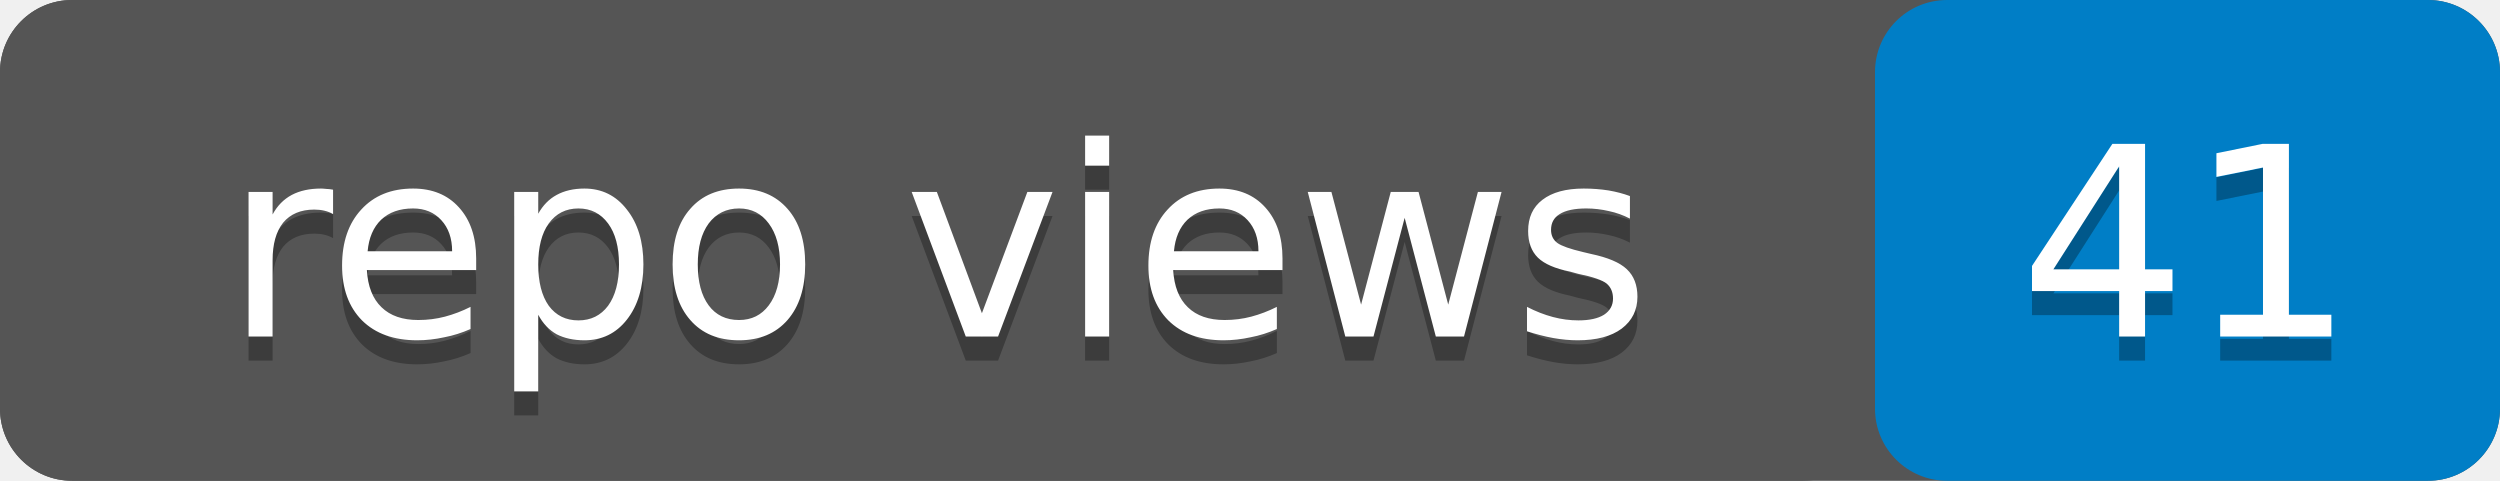
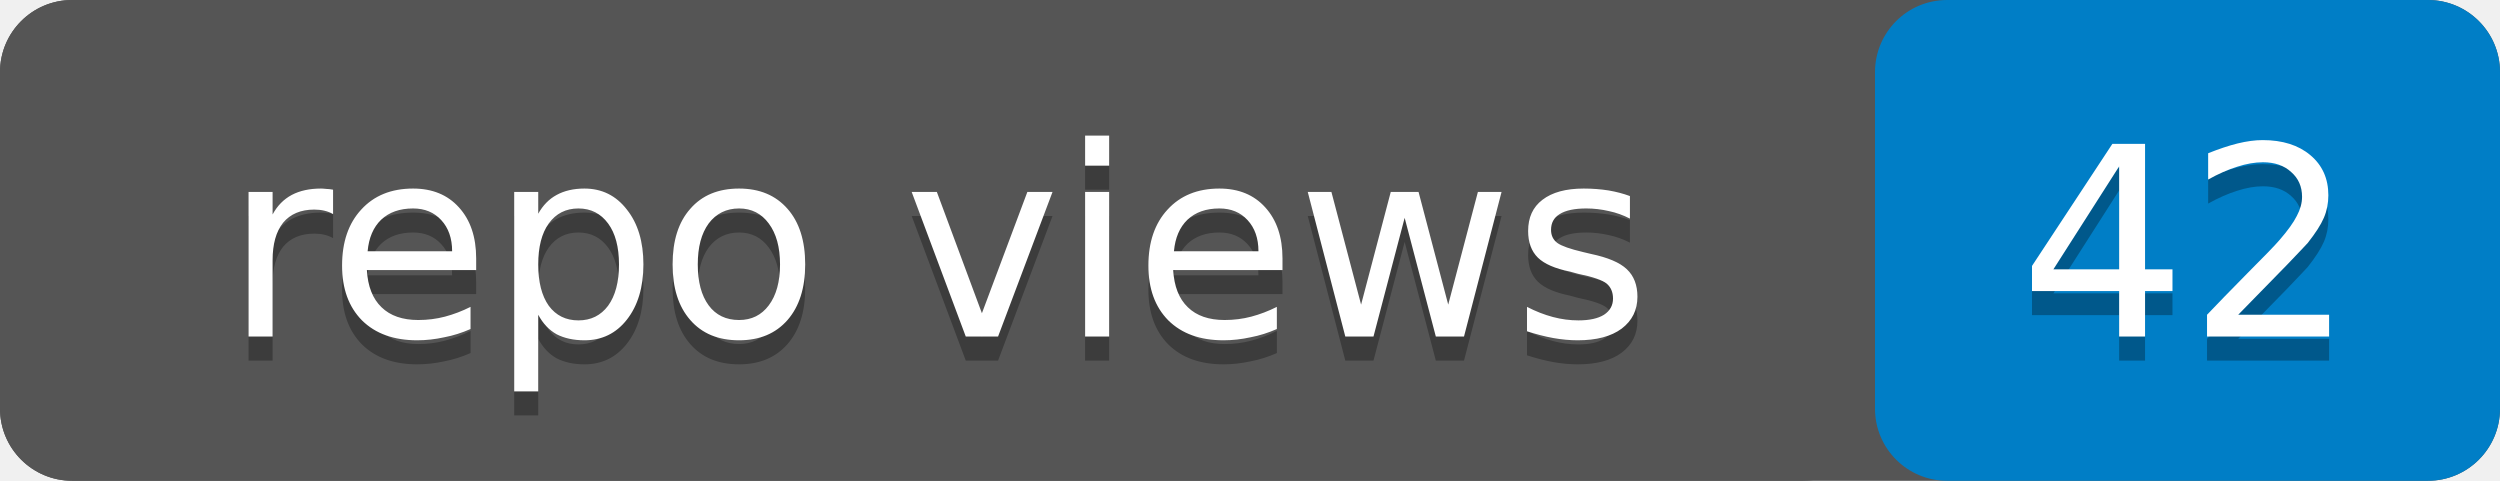
- <svg xmlns="http://www.w3.org/2000/svg" width="104" height="20" role="img" aria-label="repo views: 41">
+ <svg xmlns="http://www.w3.org/2000/svg" width="104" height="20" role="img" aria-label="repo views: 42">
  <rect width="104" height="20" rx="3" fill="#555" />
  <rect x="78" width="26" height="20" rx="3" fill="#007ec6" />
  <rect width="78" height="20" rx="3" fill="#555" />
  <g fill="#fff" text-anchor="middle" font-family="Verdana,Geneva,DejaVu Sans,sans-serif" font-size="11">
    <text x="39" y="15" fill="#010101" fill-opacity=".3">repo views</text>
    <text x="39" y="14">repo views</text>
-     <text x="91" y="15" fill="#010101" fill-opacity=".3">41</text>
-     <text x="91" y="14">41</text>
+     <text x="91" y="15" fill="#010101" fill-opacity=".3">42</text>
+     <text x="91" y="14">42</text>
  </g>
</svg>
